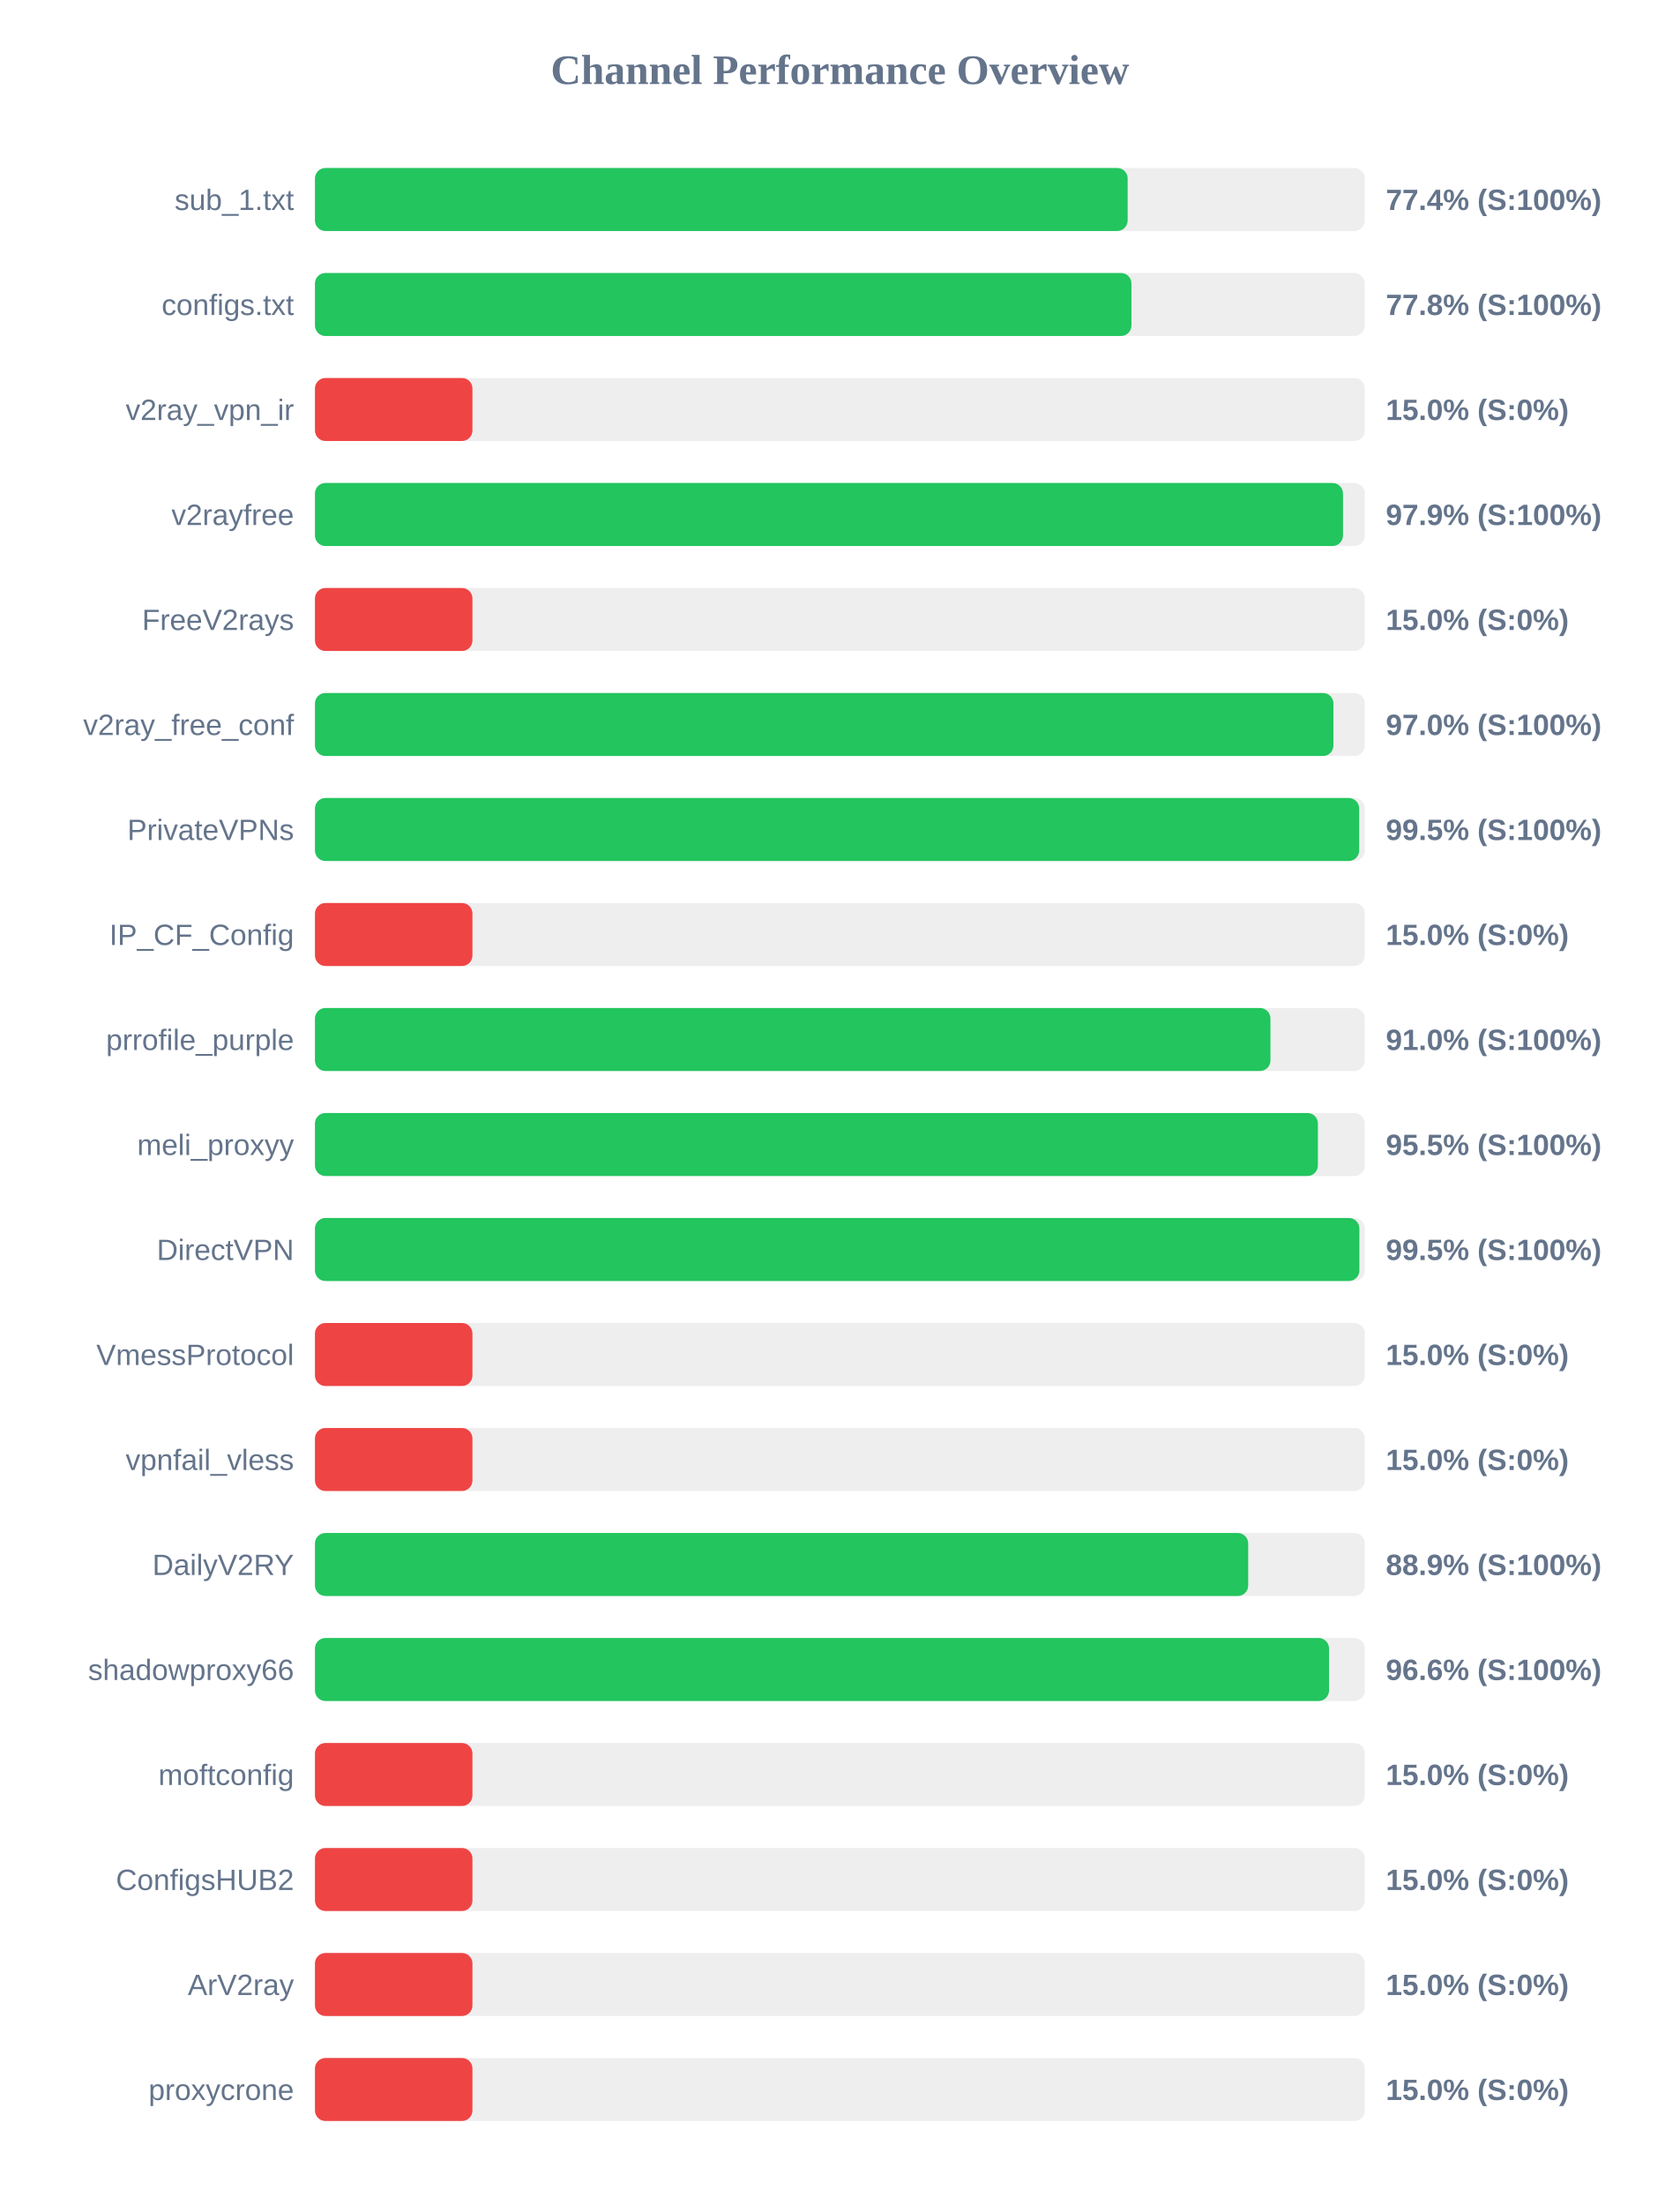
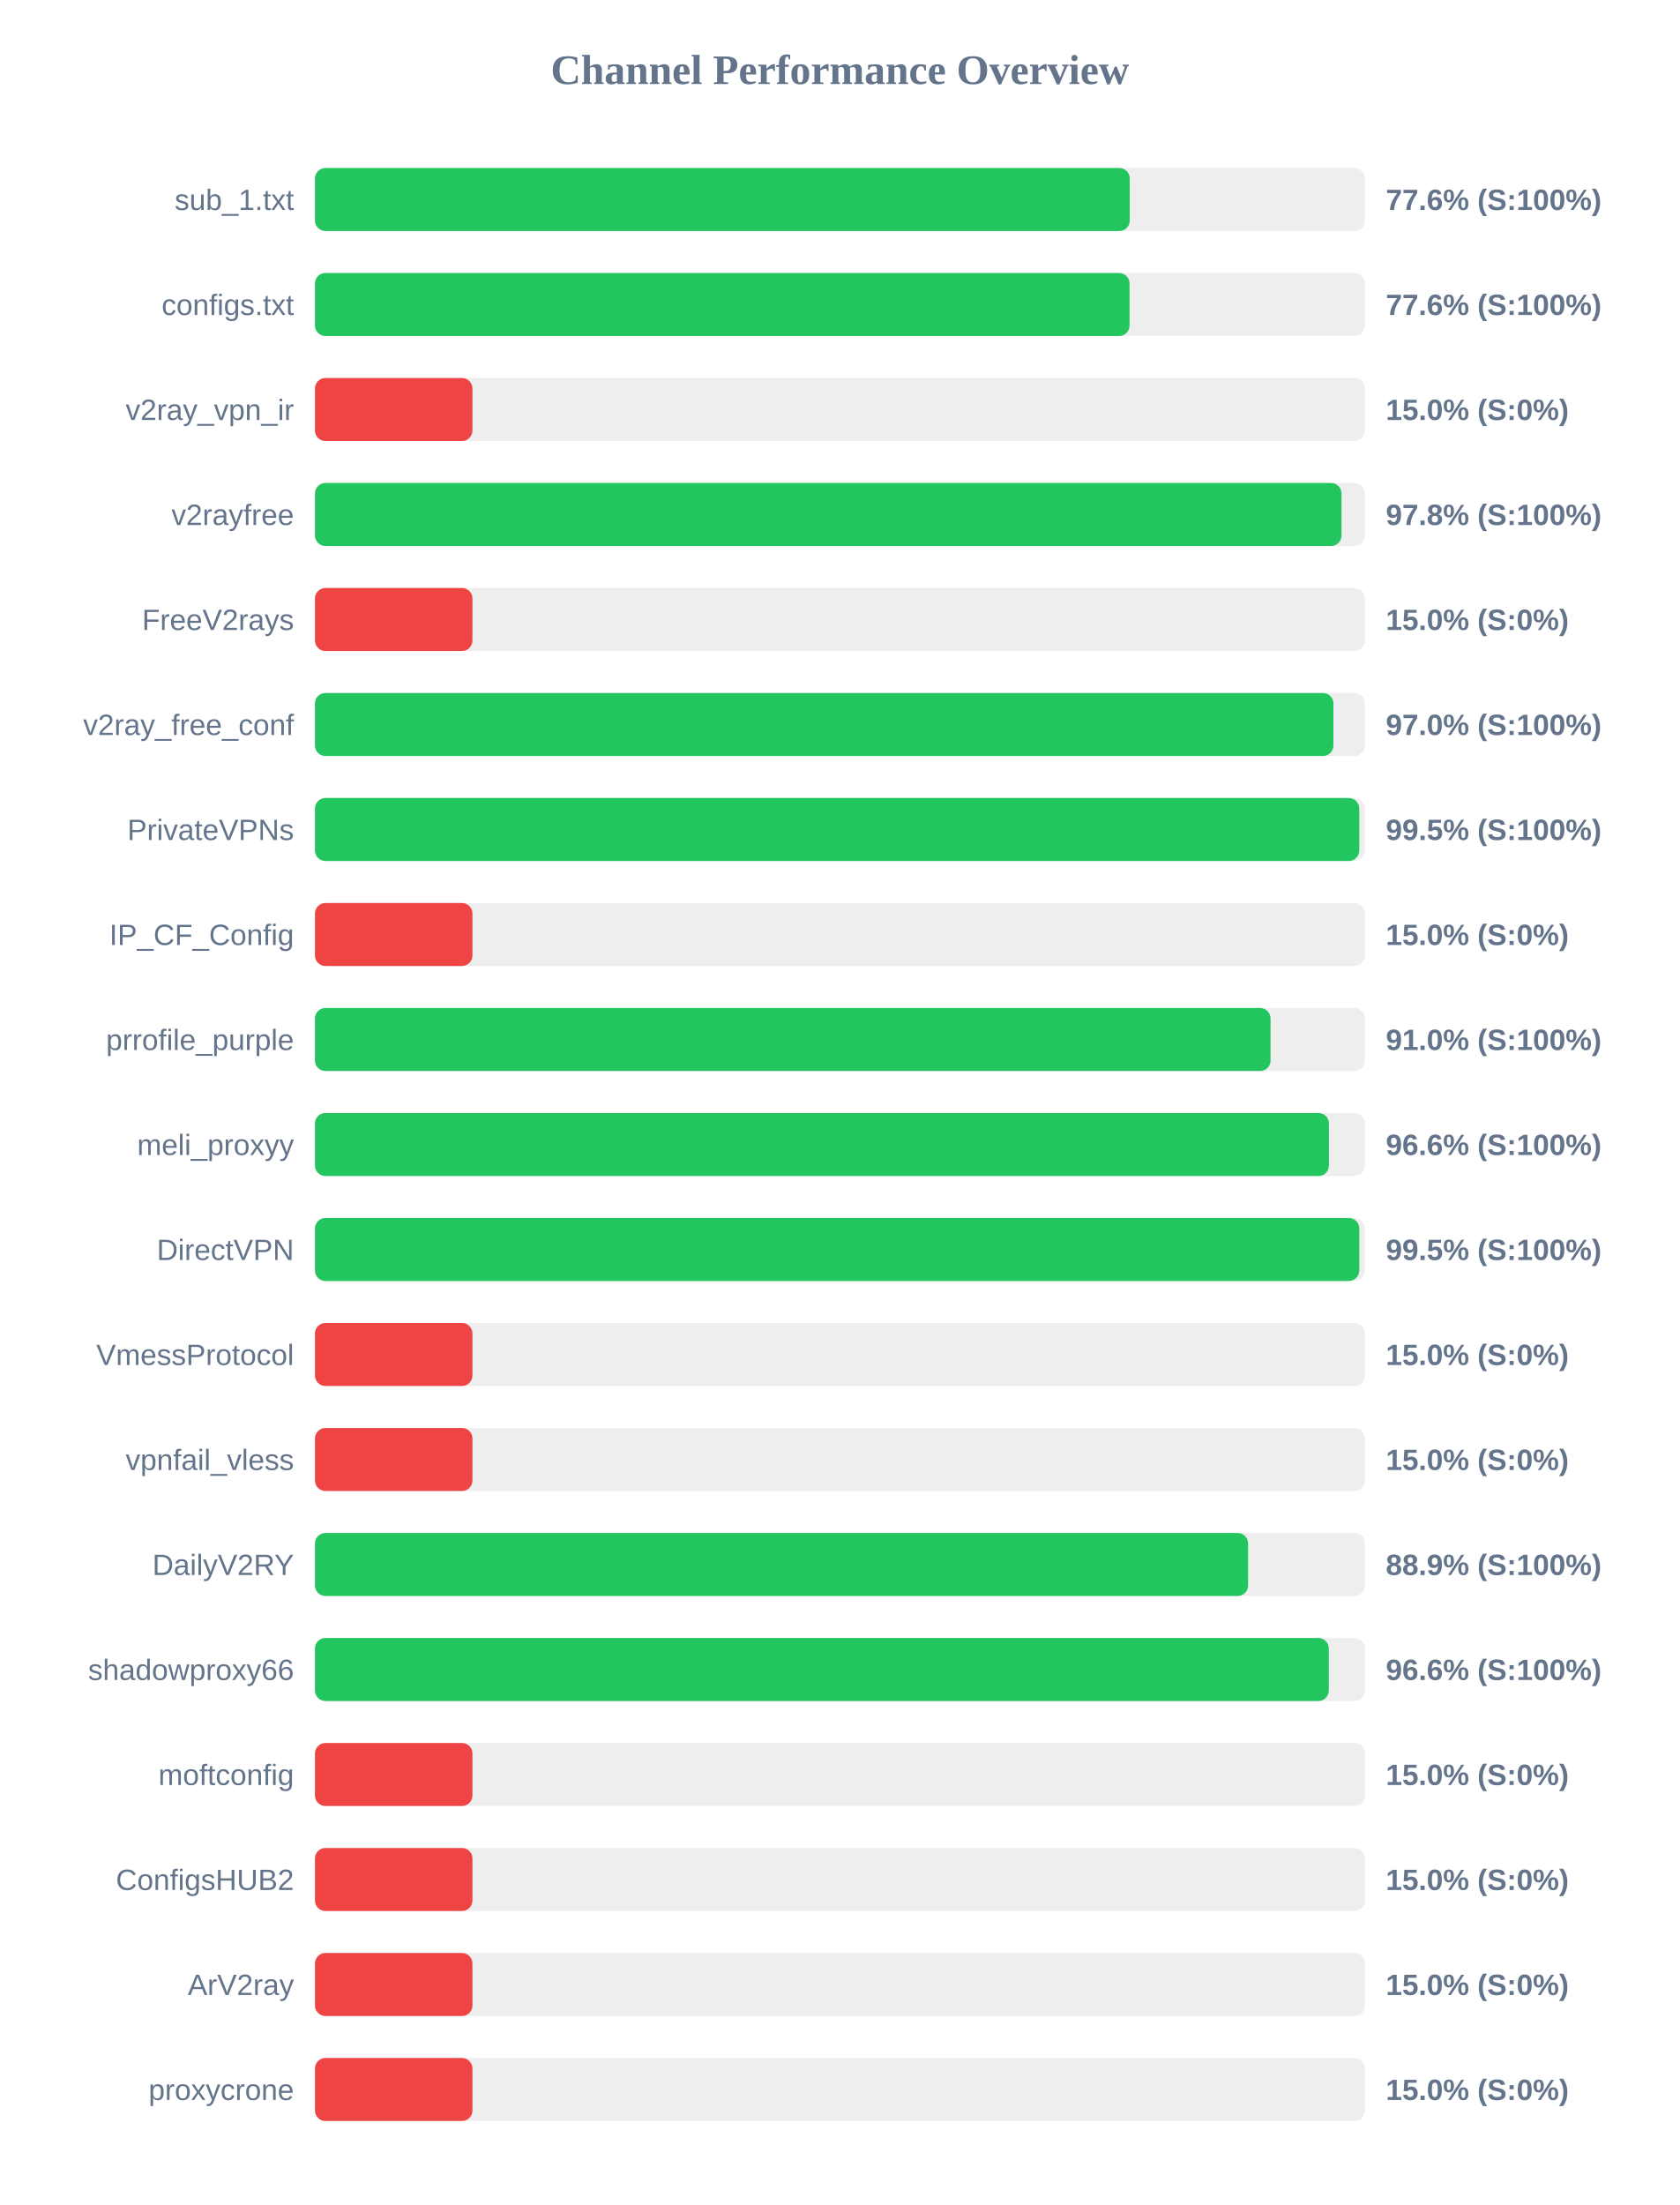
<svg xmlns="http://www.w3.org/2000/svg" width="800" height="1050" version="1.1">
  <style>
        .row { font: 14px Arial; fill: #64748b; }
        .score { font: bold 14px Arial; fill: #64748b; }
    </style>
  <text x="400" y="40" text-anchor="middle" font-size="20px" font-weight="bold" fill="#64748b">Channel Performance Overview</text>
  <rect x="150" y="80" width="500" height="30" fill="#eee" rx="5" />
-   <rect x="150" y="80" width="387.05" height="30" fill="#22c55e" rx="5" />
+   <rect x="150" y="80" width="388.05" height="30" fill="#22c55e" rx="5" />
  <text x="140" y="100" text-anchor="end" class="row">sub_1.txt</text>
-   <text x="660" y="100" text-anchor="start" class="score">77.4% (S:100%)</text>
+   <text x="660" y="100" text-anchor="start" class="score">77.6% (S:100%)</text>
  <rect x="150" y="130" width="500" height="30" fill="#eee" rx="5" />
-   <rect x="150" y="130" width="388.85" height="30" fill="#22c55e" rx="5" />
+   <rect x="150" y="130" width="387.95" height="30" fill="#22c55e" rx="5" />
  <text x="140" y="150" text-anchor="end" class="row">configs.txt</text>
-   <text x="660" y="150" text-anchor="start" class="score">77.8% (S:100%)</text>
+   <text x="660" y="150" text-anchor="start" class="score">77.6% (S:100%)</text>
  <rect x="150" y="180" width="500" height="30" fill="#eee" rx="5" />
  <rect x="150" y="180" width="75.0" height="30" fill="#ef4444" rx="5" />
  <text x="140" y="200" text-anchor="end" class="row">v2ray_vpn_ir</text>
  <text x="660" y="200" text-anchor="start" class="score">15.0% (S:0%)</text>
  <rect x="150" y="230" width="500" height="30" fill="#eee" rx="5" />
-   <rect x="150" y="230" width="489.6" height="30" fill="#22c55e" rx="5" />
+   <rect x="150" y="230" width="488.9" height="30" fill="#22c55e" rx="5" />
  <text x="140" y="250" text-anchor="end" class="row">v2rayfree</text>
-   <text x="660" y="250" text-anchor="start" class="score">97.9% (S:100%)</text>
+   <text x="660" y="250" text-anchor="start" class="score">97.8% (S:100%)</text>
  <rect x="150" y="280" width="500" height="30" fill="#eee" rx="5" />
  <rect x="150" y="280" width="75.0" height="30" fill="#ef4444" rx="5" />
  <text x="140" y="300" text-anchor="end" class="row">FreeV2rays</text>
  <text x="660" y="300" text-anchor="start" class="score">15.0% (S:0%)</text>
  <rect x="150" y="330" width="500" height="30" fill="#eee" rx="5" />
  <rect x="150" y="330" width="485.05" height="30" fill="#22c55e" rx="5" />
  <text x="140" y="350" text-anchor="end" class="row">v2ray_free_conf</text>
  <text x="660" y="350" text-anchor="start" class="score">97.0% (S:100%)</text>
  <rect x="150" y="380" width="500" height="30" fill="#eee" rx="5" />
-   <rect x="150" y="380" width="497.3" height="30" fill="#22c55e" rx="5" />
+   <rect x="150" y="380" width="497.35" height="30" fill="#22c55e" rx="5" />
  <text x="140" y="400" text-anchor="end" class="row">PrivateVPNs</text>
  <text x="660" y="400" text-anchor="start" class="score">99.5% (S:100%)</text>
  <rect x="150" y="430" width="500" height="30" fill="#eee" rx="5" />
  <rect x="150" y="430" width="75.0" height="30" fill="#ef4444" rx="5" />
  <text x="140" y="450" text-anchor="end" class="row">IP_CF_Config</text>
  <text x="660" y="450" text-anchor="start" class="score">15.0% (S:0%)</text>
  <rect x="150" y="480" width="500" height="30" fill="#eee" rx="5" />
-   <rect x="150" y="480" width="455.05" height="30" fill="#22c55e" rx="5" />
+   <rect x="150" y="480" width="455.1" height="30" fill="#22c55e" rx="5" />
  <text x="140" y="500" text-anchor="end" class="row">prrofile_purple</text>
  <text x="660" y="500" text-anchor="start" class="score">91.0% (S:100%)</text>
  <rect x="150" y="530" width="500" height="30" fill="#eee" rx="5" />
-   <rect x="150" y="530" width="477.65" height="30" fill="#22c55e" rx="5" />
+   <rect x="150" y="530" width="482.9" height="30" fill="#22c55e" rx="5" />
  <text x="140" y="550" text-anchor="end" class="row">meli_proxyy</text>
-   <text x="660" y="550" text-anchor="start" class="score">95.5% (S:100%)</text>
+   <text x="660" y="550" text-anchor="start" class="score">96.6% (S:100%)</text>
  <rect x="150" y="580" width="500" height="30" fill="#eee" rx="5" />
-   <rect x="150" y="580" width="497.4" height="30" fill="#22c55e" rx="5" />
+   <rect x="150" y="580" width="497.35" height="30" fill="#22c55e" rx="5" />
  <text x="140" y="600" text-anchor="end" class="row">DirectVPN</text>
  <text x="660" y="600" text-anchor="start" class="score">99.5% (S:100%)</text>
  <rect x="150" y="630" width="500" height="30" fill="#eee" rx="5" />
  <rect x="150" y="630" width="75.0" height="30" fill="#ef4444" rx="5" />
  <text x="140" y="650" text-anchor="end" class="row">VmessProtocol</text>
  <text x="660" y="650" text-anchor="start" class="score">15.0% (S:0%)</text>
  <rect x="150" y="680" width="500" height="30" fill="#eee" rx="5" />
  <rect x="150" y="680" width="75.0" height="30" fill="#ef4444" rx="5" />
  <text x="140" y="700" text-anchor="end" class="row">vpnfail_vless</text>
  <text x="660" y="700" text-anchor="start" class="score">15.0% (S:0%)</text>
  <rect x="150" y="730" width="500" height="30" fill="#eee" rx="5" />
-   <rect x="150" y="730" width="444.45" height="30" fill="#22c55e" rx="5" />
+   <rect x="150" y="730" width="444.4" height="30" fill="#22c55e" rx="5" />
  <text x="140" y="750" text-anchor="end" class="row">DailyV2RY</text>
  <text x="660" y="750" text-anchor="start" class="score">88.9% (S:100%)</text>
  <rect x="150" y="780" width="500" height="30" fill="#eee" rx="5" />
-   <rect x="150" y="780" width="482.95" height="30" fill="#22c55e" rx="5" />
+   <rect x="150" y="780" width="482.85" height="30" fill="#22c55e" rx="5" />
  <text x="140" y="800" text-anchor="end" class="row">shadowproxy66</text>
  <text x="660" y="800" text-anchor="start" class="score">96.6% (S:100%)</text>
  <rect x="150" y="830" width="500" height="30" fill="#eee" rx="5" />
  <rect x="150" y="830" width="75.0" height="30" fill="#ef4444" rx="5" />
  <text x="140" y="850" text-anchor="end" class="row">moftconfig</text>
  <text x="660" y="850" text-anchor="start" class="score">15.0% (S:0%)</text>
  <rect x="150" y="880" width="500" height="30" fill="#eee" rx="5" />
  <rect x="150" y="880" width="75.0" height="30" fill="#ef4444" rx="5" />
  <text x="140" y="900" text-anchor="end" class="row">ConfigsHUB2</text>
  <text x="660" y="900" text-anchor="start" class="score">15.0% (S:0%)</text>
  <rect x="150" y="930" width="500" height="30" fill="#eee" rx="5" />
  <rect x="150" y="930" width="75.0" height="30" fill="#ef4444" rx="5" />
  <text x="140" y="950" text-anchor="end" class="row">ArV2ray</text>
  <text x="660" y="950" text-anchor="start" class="score">15.0% (S:0%)</text>
  <rect x="150" y="980" width="500" height="30" fill="#eee" rx="5" />
  <rect x="150" y="980" width="75.0" height="30" fill="#ef4444" rx="5" />
  <text x="140" y="1000" text-anchor="end" class="row">proxycrone</text>
  <text x="660" y="1000" text-anchor="start" class="score">15.0% (S:0%)</text>
</svg>
